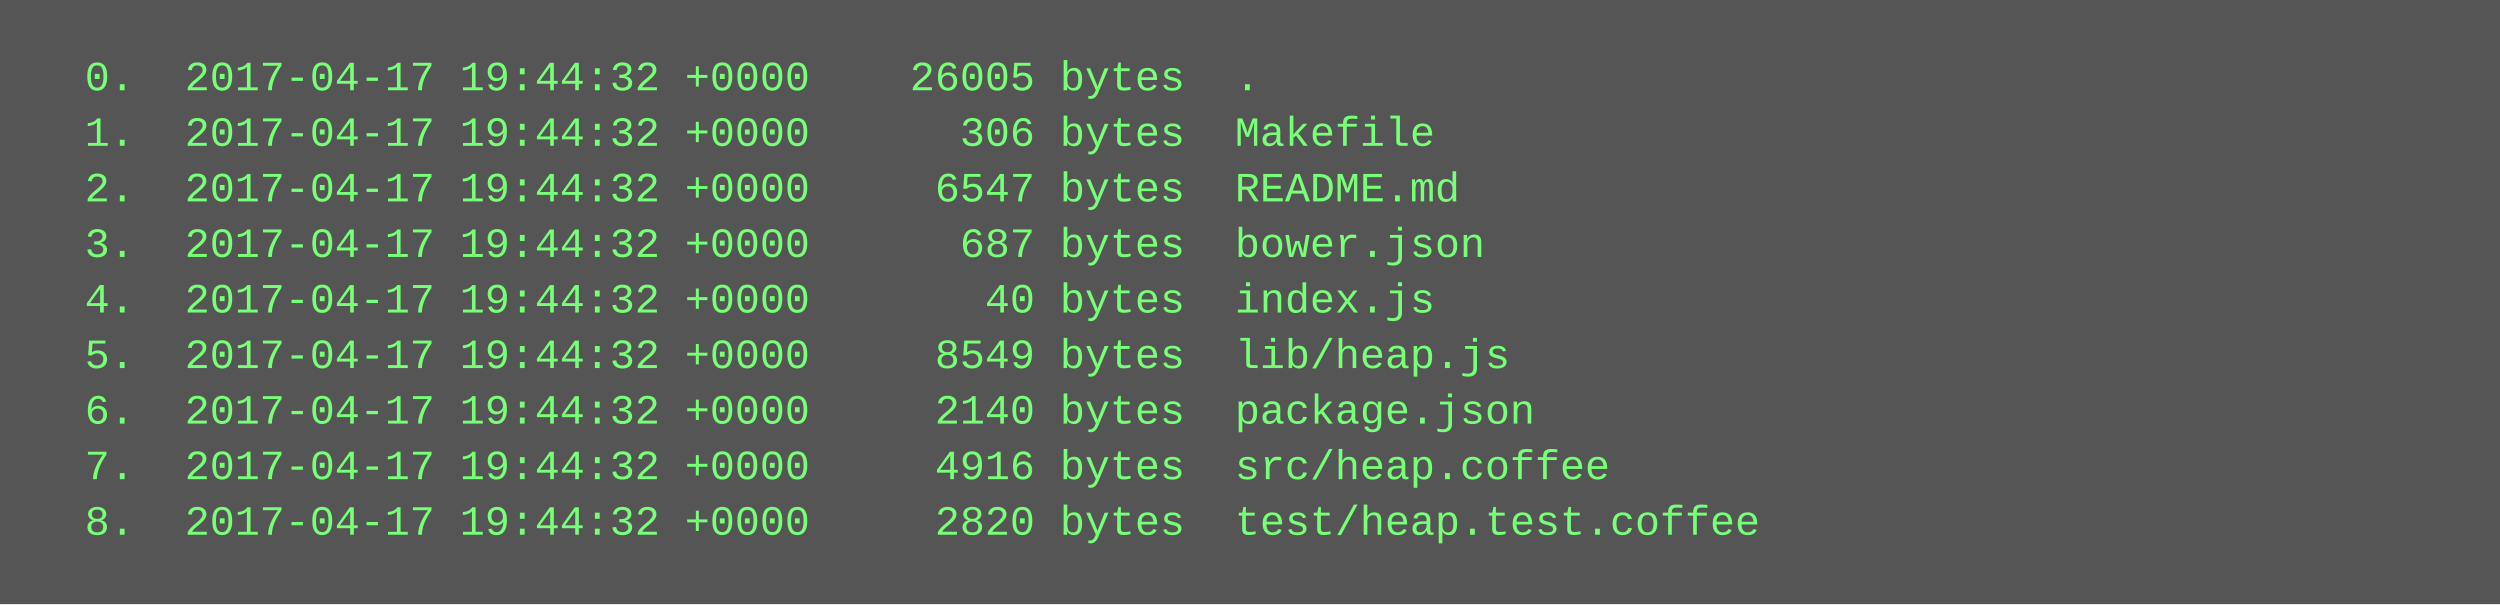
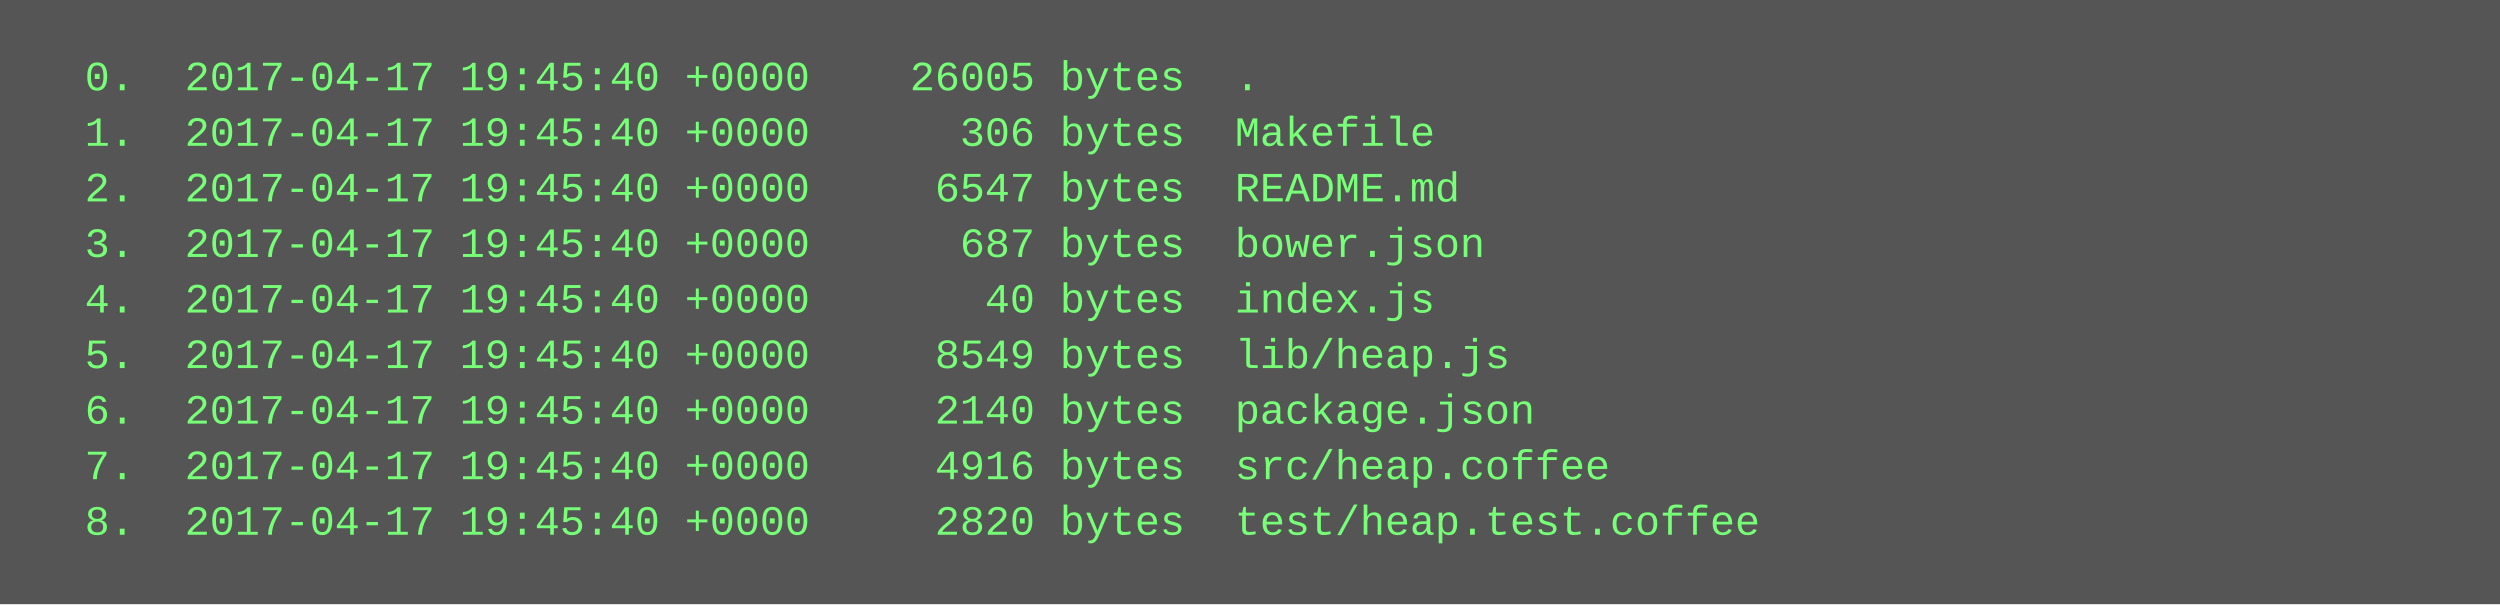
<svg xmlns="http://www.w3.org/2000/svg" height="174" width="720">
  <rect height="174" fill="#555" width="720" />
  <text fill="#7f7" font-family="Courier New" font-size="12" xml:space="preserve">
-     <tspan x="10" y="26">  0.  2017-04-17 19:44:32 +0000    26005 bytes  .</tspan>
-     <tspan x="10" y="42">  1.  2017-04-17 19:44:32 +0000      306 bytes  Makefile</tspan>
-     <tspan x="10" y="58">  2.  2017-04-17 19:44:32 +0000     6547 bytes  README.md</tspan>
-     <tspan x="10" y="74">  3.  2017-04-17 19:44:32 +0000      687 bytes  bower.json</tspan>
-     <tspan x="10" y="90">  4.  2017-04-17 19:44:32 +0000       40 bytes  index.js</tspan>
-     <tspan x="10" y="106">  5.  2017-04-17 19:44:32 +0000     8549 bytes  lib/heap.js</tspan>
-     <tspan x="10" y="122">  6.  2017-04-17 19:44:32 +0000     2140 bytes  package.json</tspan>
-     <tspan x="10" y="138">  7.  2017-04-17 19:44:32 +0000     4916 bytes  src/heap.coffee</tspan>
-     <tspan x="10" y="154">  8.  2017-04-17 19:44:32 +0000     2820 bytes  test/heap.test.coffee</tspan>
+     <tspan x="10" y="26">  0.  2017-04-17 19:45:40 +0000    26005 bytes  .</tspan>
+     <tspan x="10" y="42">  1.  2017-04-17 19:45:40 +0000      306 bytes  Makefile</tspan>
+     <tspan x="10" y="58">  2.  2017-04-17 19:45:40 +0000     6547 bytes  README.md</tspan>
+     <tspan x="10" y="74">  3.  2017-04-17 19:45:40 +0000      687 bytes  bower.json</tspan>
+     <tspan x="10" y="90">  4.  2017-04-17 19:45:40 +0000       40 bytes  index.js</tspan>
+     <tspan x="10" y="106">  5.  2017-04-17 19:45:40 +0000     8549 bytes  lib/heap.js</tspan>
+     <tspan x="10" y="122">  6.  2017-04-17 19:45:40 +0000     2140 bytes  package.json</tspan>
+     <tspan x="10" y="138">  7.  2017-04-17 19:45:40 +0000     4916 bytes  src/heap.coffee</tspan>
+     <tspan x="10" y="154">  8.  2017-04-17 19:45:40 +0000     2820 bytes  test/heap.test.coffee</tspan>
  </text>
</svg>
